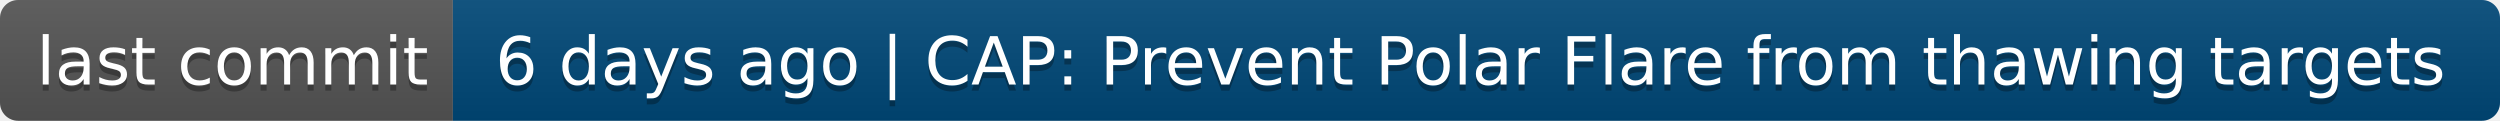
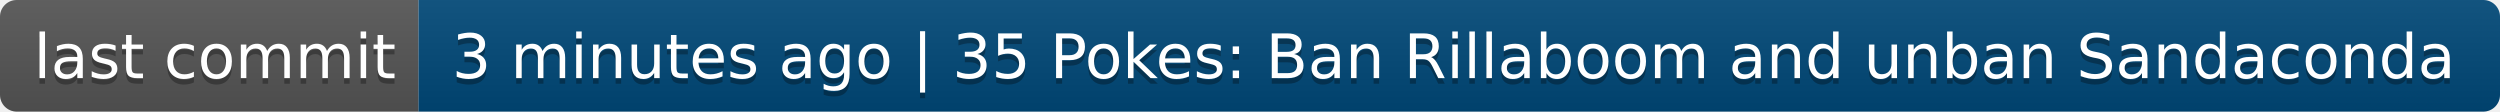
- <svg xmlns="http://www.w3.org/2000/svg" width="414" height="20" role="img" aria-label="last commit: 6 days ago | CAP: Prevent Polar Flare from thawing targets">
+ <svg xmlns="http://www.w3.org/2000/svg" width="448" height="20" role="img" aria-label="last commit: 3 minutes ago | 35 Pokes: Ban Rillaboom and unban Sandaconda">
  <linearGradient id="s" x2="0" y2="100%">
    <stop offset="0" stop-color="#bbb" stop-opacity=".1" />
    <stop offset="1" stop-opacity=".1" />
  </linearGradient>
  <clipPath id="r">
-     <rect width="414" height="20" rx="3" fill="#fff" />
+     <rect width="448" height="20" rx="3" fill="#fff" />
  </clipPath>
  <g clip-path="url(#r)">
    <rect width="75" height="20" fill="#555" />
-     <rect x="75" width="339" height="20" fill="#004878" />
-     <rect width="414" height="20" fill="url(#s)" />
+     <rect x="75" width="373" height="20" fill="#004878" />
+     <rect width="448" height="20" fill="url(#s)" />
  </g>
  <g fill="#fff" text-anchor="middle" font-family="Verdana,Geneva,DejaVu Sans,sans-serif" text-rendering="geometricPrecision" font-size="110">
    <text aria-hidden="true" x="385" y="150" fill="#010101" fill-opacity=".3" transform="scale(.1)" textLength="650">last commit</text>
    <text x="385" y="140" transform="scale(.1)" fill="#fff" textLength="650">last commit</text>
-     <text aria-hidden="true" x="2435" y="150" fill="#010101" fill-opacity=".3" transform="scale(.1)" textLength="3290">6 days ago | CAP: Prevent Polar Flare from thawing targets</text>
-     <text x="2435" y="140" transform="scale(.1)" fill="#fff" textLength="3290">6 days ago | CAP: Prevent Polar Flare from thawing targets</text>
+     <text aria-hidden="true" x="2605" y="150" fill="#010101" fill-opacity=".3" transform="scale(.1)" textLength="3630">3 minutes ago | 35 Pokes: Ban Rillaboom and unban Sandaconda</text>
+     <text x="2605" y="140" transform="scale(.1)" fill="#fff" textLength="3630">3 minutes ago | 35 Pokes: Ban Rillaboom and unban Sandaconda</text>
  </g>
</svg>
